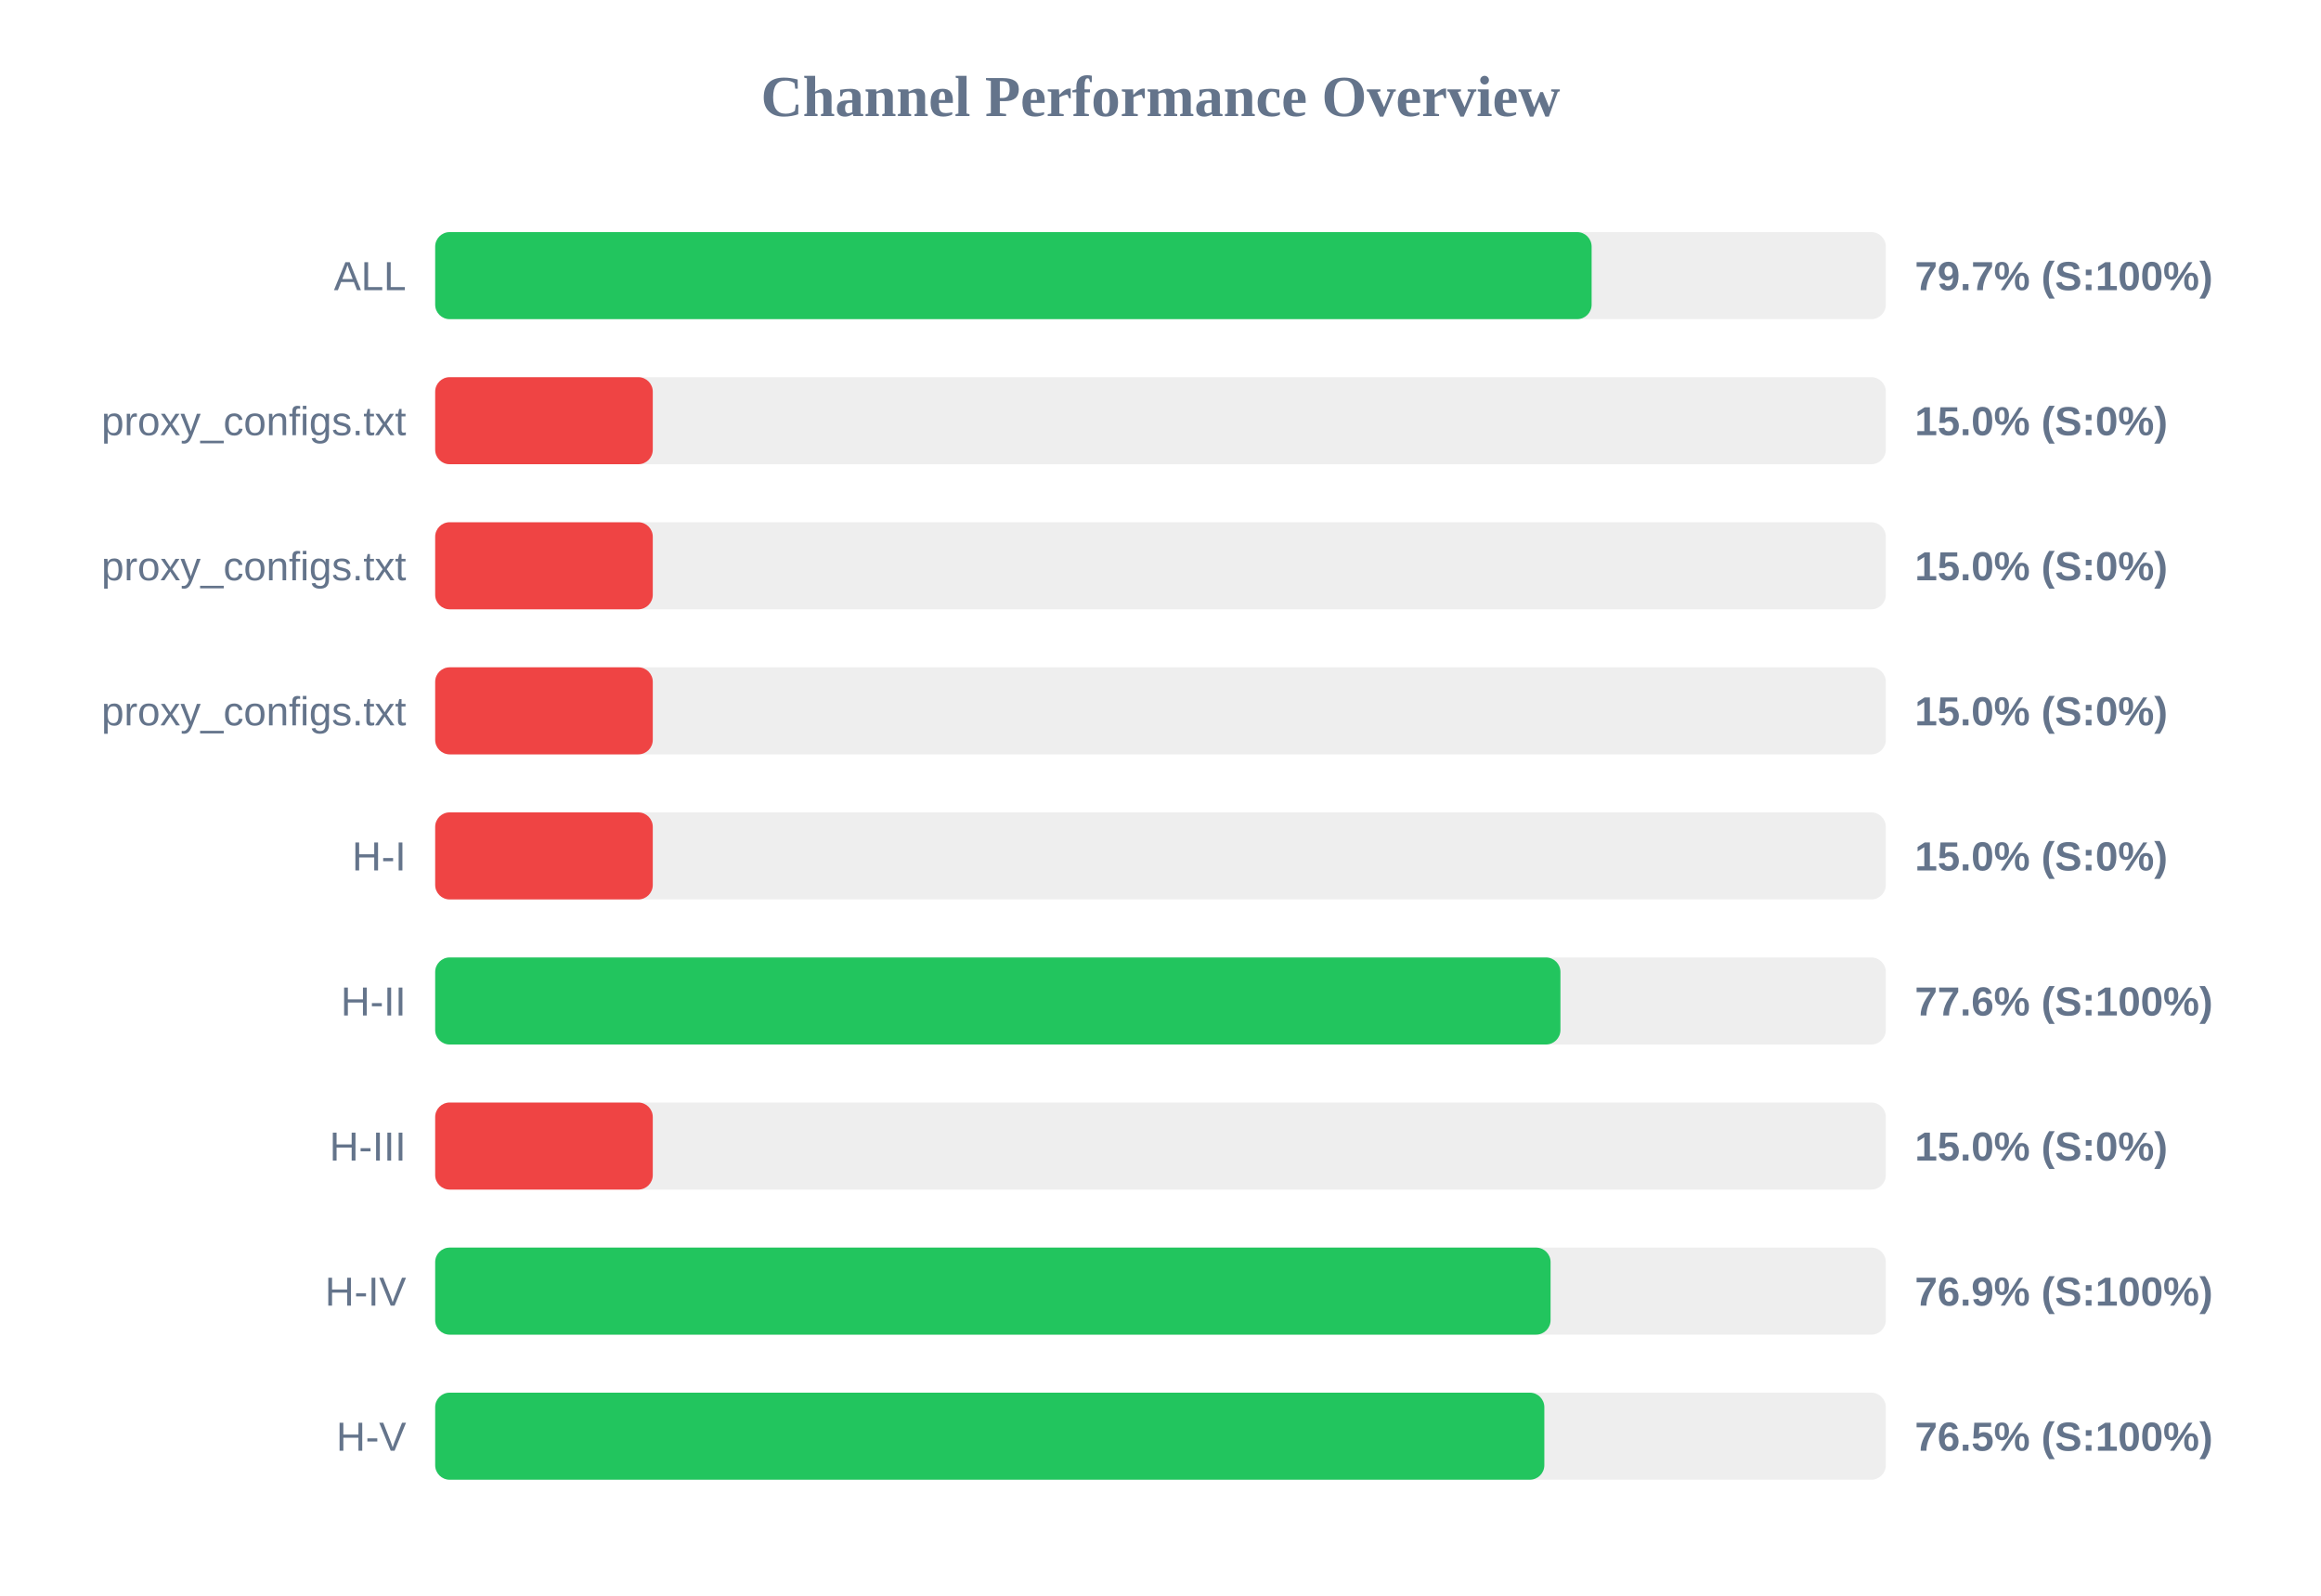
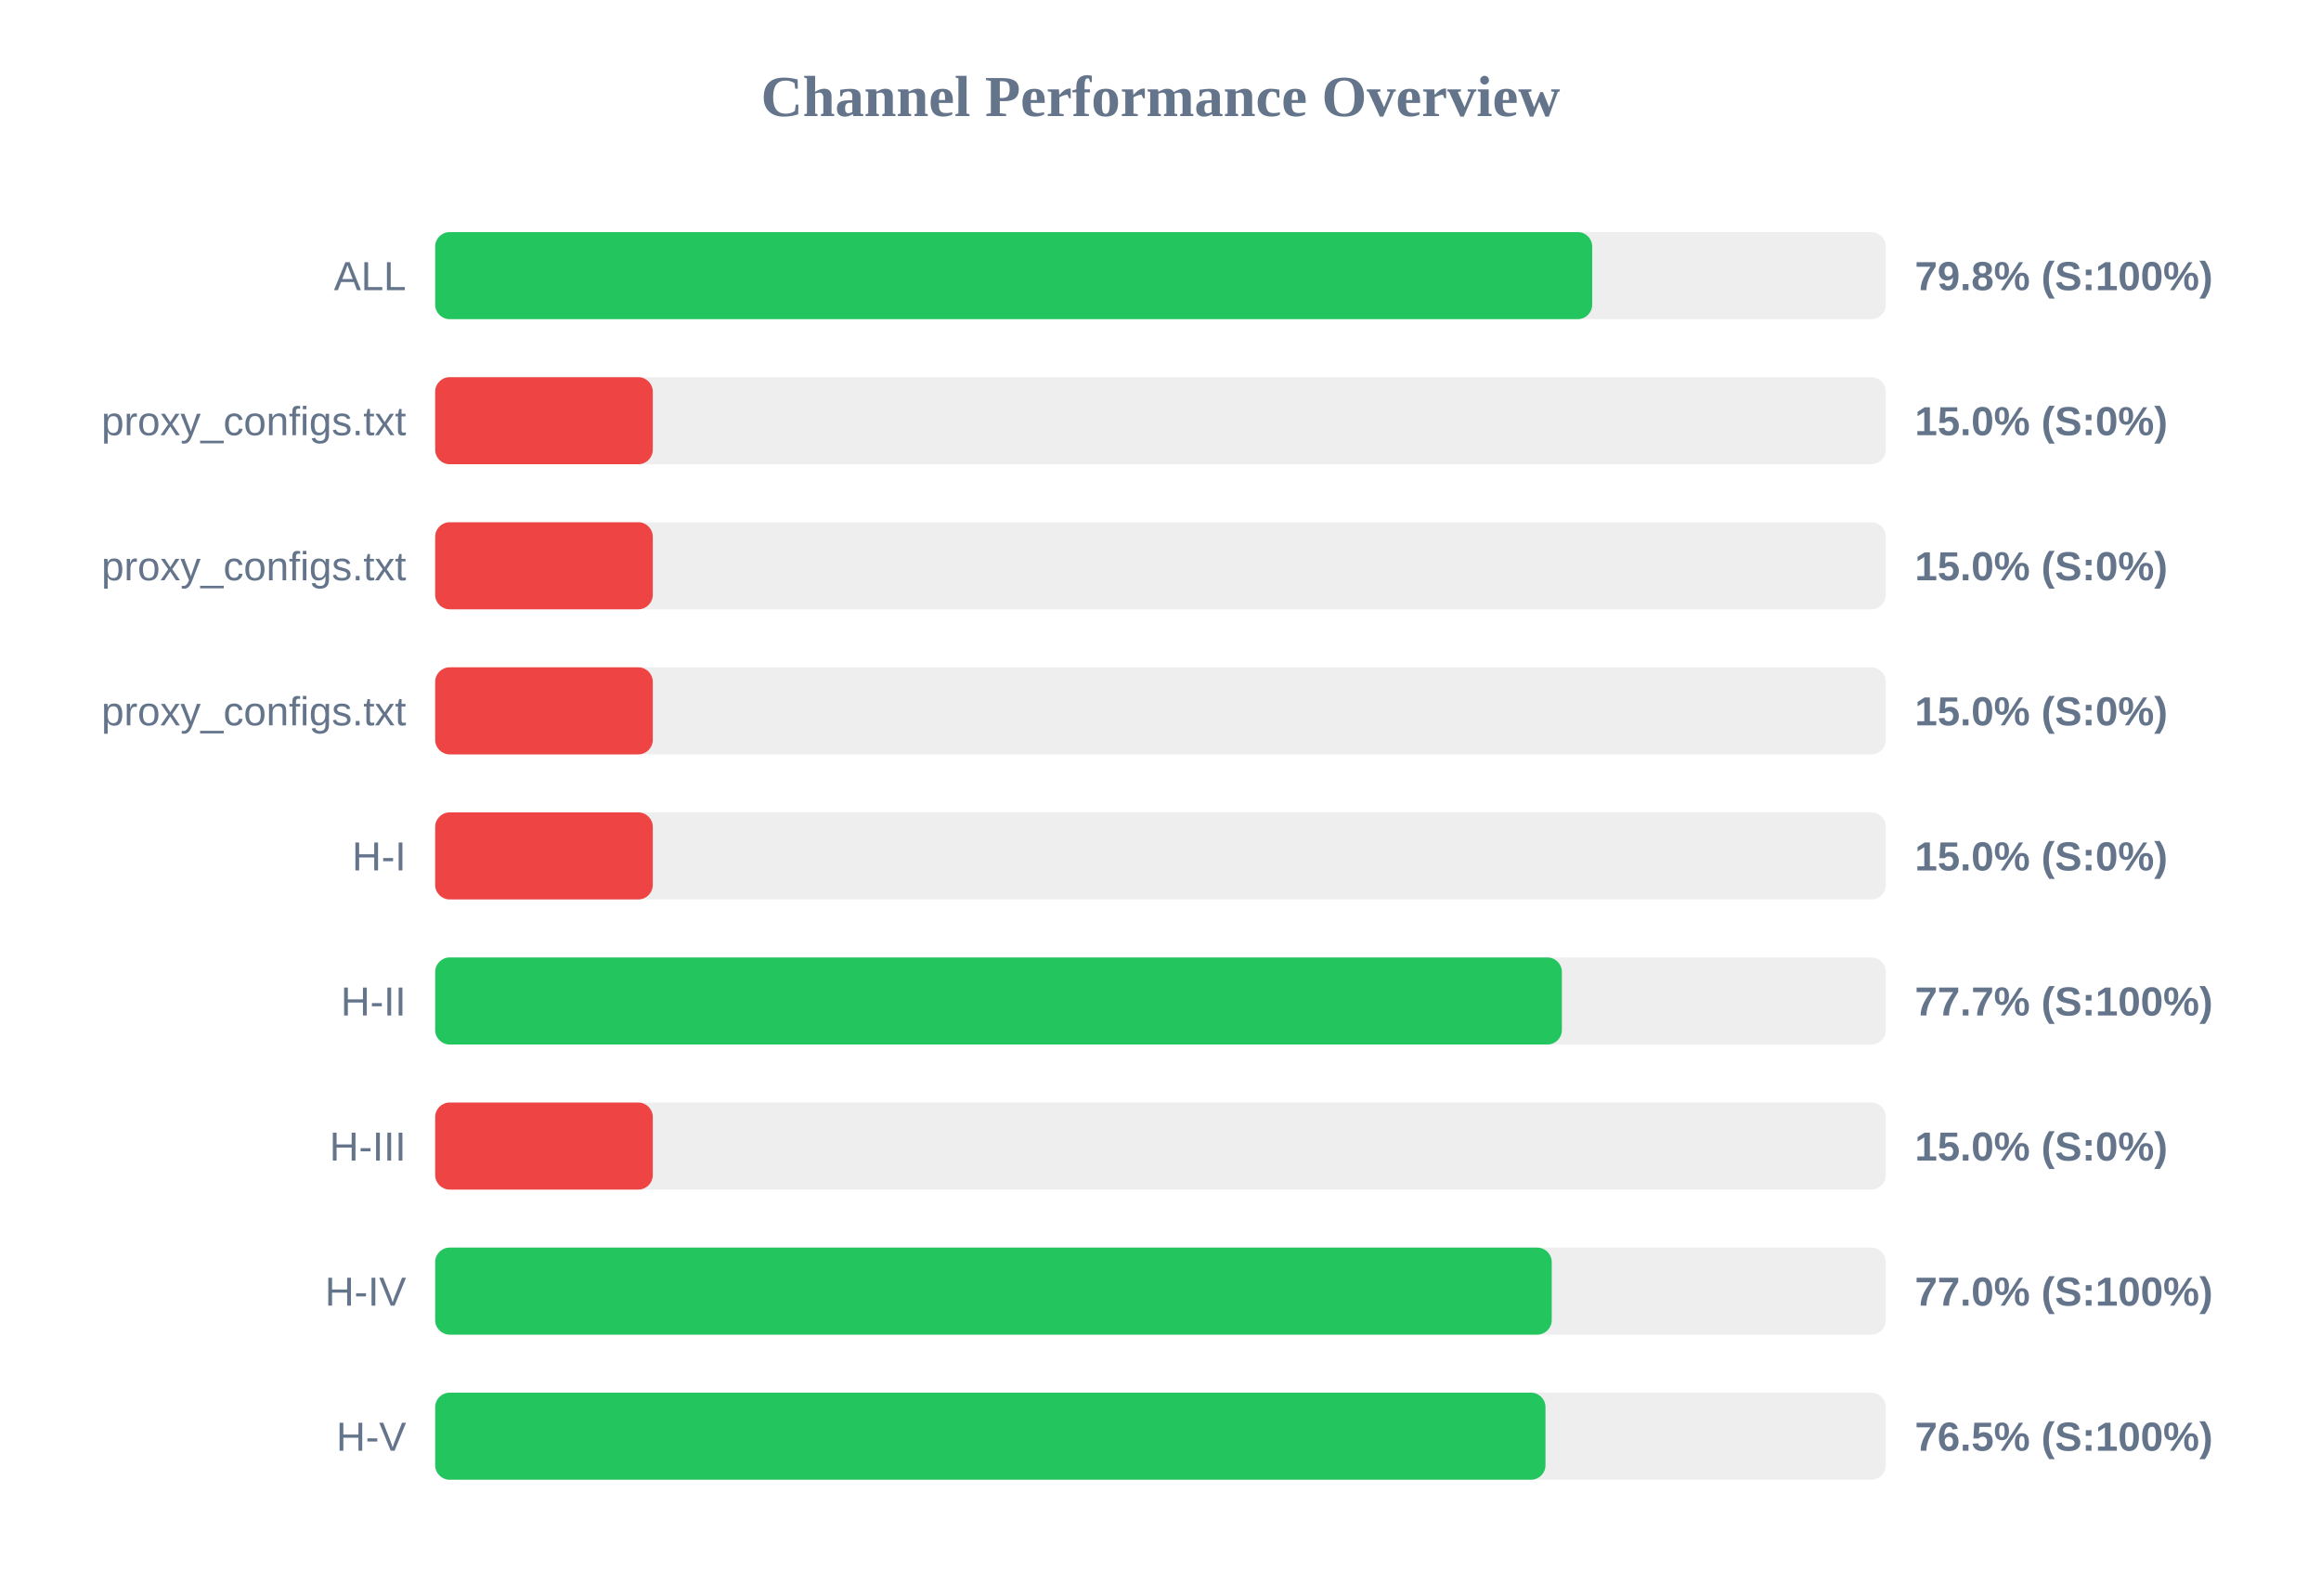
<svg xmlns="http://www.w3.org/2000/svg" width="800" height="550" version="1.1">
  <style>
        .row { font: 14px Arial; fill: #64748b; }
        .score { font: bold 14px Arial; fill: #64748b; }
    </style>
  <text x="400" y="40" text-anchor="middle" font-size="20px" font-weight="bold" fill="#64748b">Channel Performance Overview</text>
  <rect x="150" y="80" width="500" height="30" fill="#eee" rx="5" />
-   <rect x="150" y="80" width="398.6" height="30" fill="#22c55e" rx="5" />
+   <rect x="150" y="80" width="398.8" height="30" fill="#22c55e" rx="5" />
  <text x="140" y="100" text-anchor="end" class="row">ALL</text>
-   <text x="660" y="100" text-anchor="start" class="score">79.7% (S:100%)</text>
+   <text x="660" y="100" text-anchor="start" class="score">79.8% (S:100%)</text>
  <rect x="150" y="130" width="500" height="30" fill="#eee" rx="5" />
  <rect x="150" y="130" width="75.0" height="30" fill="#ef4444" rx="5" />
  <text x="140" y="150" text-anchor="end" class="row">proxy_configs.txt</text>
  <text x="660" y="150" text-anchor="start" class="score">15.0% (S:0%)</text>
  <rect x="150" y="180" width="500" height="30" fill="#eee" rx="5" />
  <rect x="150" y="180" width="75.0" height="30" fill="#ef4444" rx="5" />
  <text x="140" y="200" text-anchor="end" class="row">proxy_configs.txt</text>
  <text x="660" y="200" text-anchor="start" class="score">15.0% (S:0%)</text>
  <rect x="150" y="230" width="500" height="30" fill="#eee" rx="5" />
  <rect x="150" y="230" width="75.0" height="30" fill="#ef4444" rx="5" />
  <text x="140" y="250" text-anchor="end" class="row">proxy_configs.txt</text>
  <text x="660" y="250" text-anchor="start" class="score">15.0% (S:0%)</text>
  <rect x="150" y="280" width="500" height="30" fill="#eee" rx="5" />
  <rect x="150" y="280" width="75.0" height="30" fill="#ef4444" rx="5" />
  <text x="140" y="300" text-anchor="end" class="row">H-I</text>
  <text x="660" y="300" text-anchor="start" class="score">15.0% (S:0%)</text>
  <rect x="150" y="330" width="500" height="30" fill="#eee" rx="5" />
-   <rect x="150" y="330" width="387.85" height="30" fill="#22c55e" rx="5" />
+   <rect x="150" y="330" width="388.35" height="30" fill="#22c55e" rx="5" />
  <text x="140" y="350" text-anchor="end" class="row">H-II</text>
-   <text x="660" y="350" text-anchor="start" class="score">77.6% (S:100%)</text>
+   <text x="660" y="350" text-anchor="start" class="score">77.7% (S:100%)</text>
  <rect x="150" y="380" width="500" height="30" fill="#eee" rx="5" />
  <rect x="150" y="380" width="75.0" height="30" fill="#ef4444" rx="5" />
  <text x="140" y="400" text-anchor="end" class="row">H-III</text>
  <text x="660" y="400" text-anchor="start" class="score">15.0% (S:0%)</text>
  <rect x="150" y="430" width="500" height="30" fill="#eee" rx="5" />
-   <rect x="150" y="430" width="384.45" height="30" fill="#22c55e" rx="5" />
+   <rect x="150" y="430" width="384.85" height="30" fill="#22c55e" rx="5" />
  <text x="140" y="450" text-anchor="end" class="row">H-IV</text>
-   <text x="660" y="450" text-anchor="start" class="score">76.9% (S:100%)</text>
+   <text x="660" y="450" text-anchor="start" class="score">77.0% (S:100%)</text>
  <rect x="150" y="480" width="500" height="30" fill="#eee" rx="5" />
-   <rect x="150" y="480" width="382.3" height="30" fill="#22c55e" rx="5" />
+   <rect x="150" y="480" width="382.7" height="30" fill="#22c55e" rx="5" />
  <text x="140" y="500" text-anchor="end" class="row">H-V</text>
  <text x="660" y="500" text-anchor="start" class="score">76.5% (S:100%)</text>
</svg>
